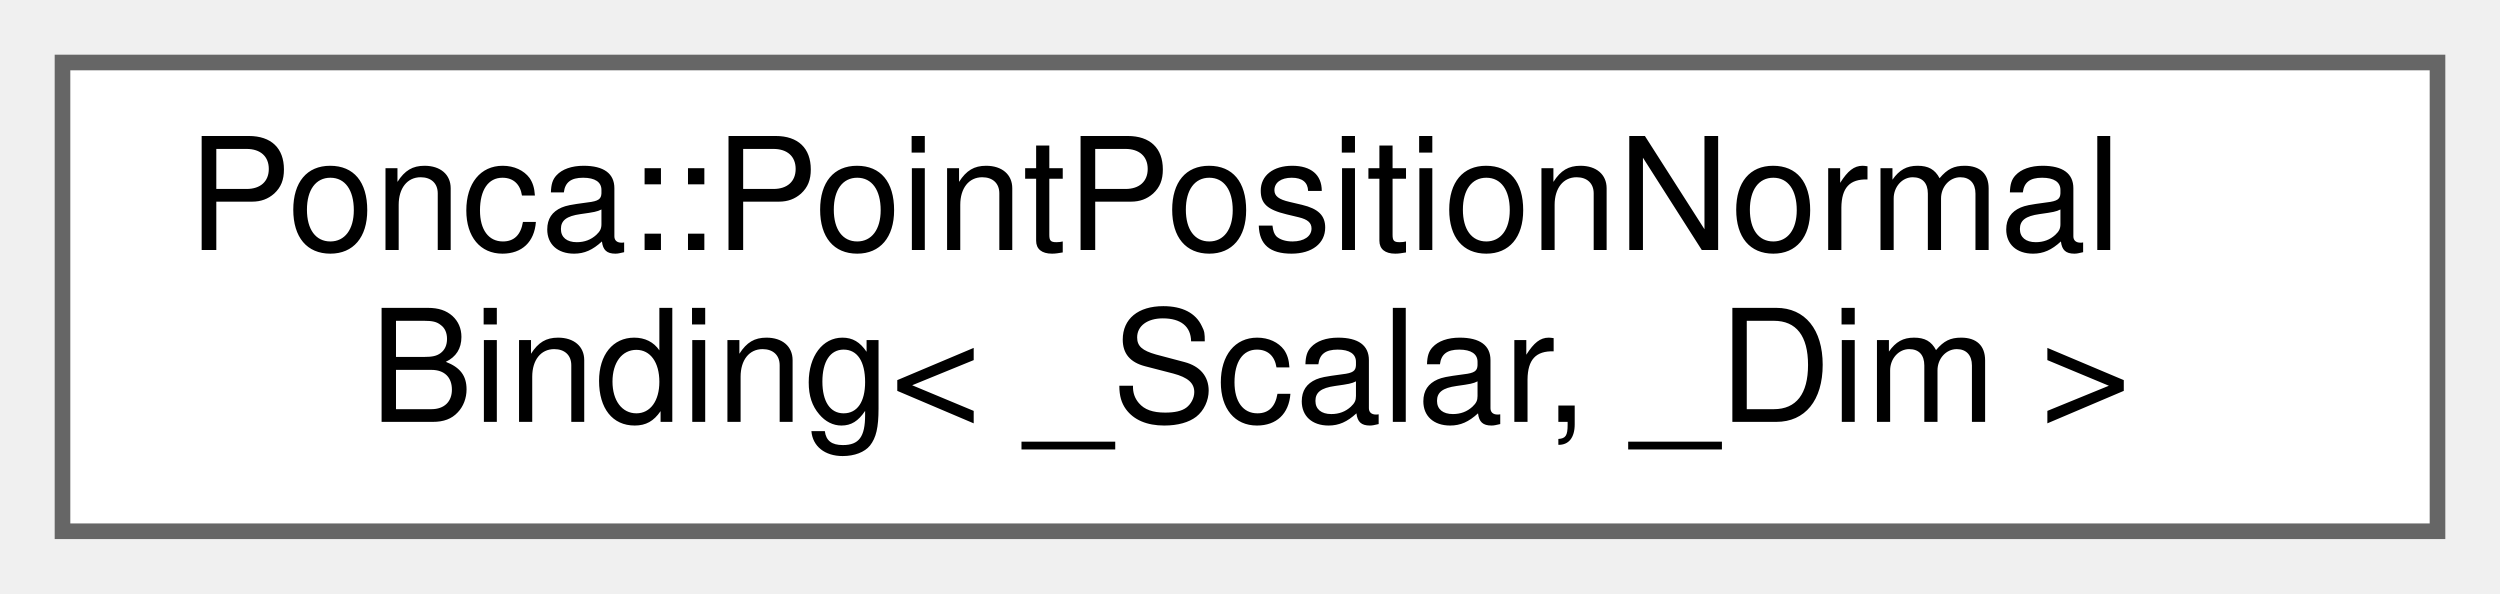
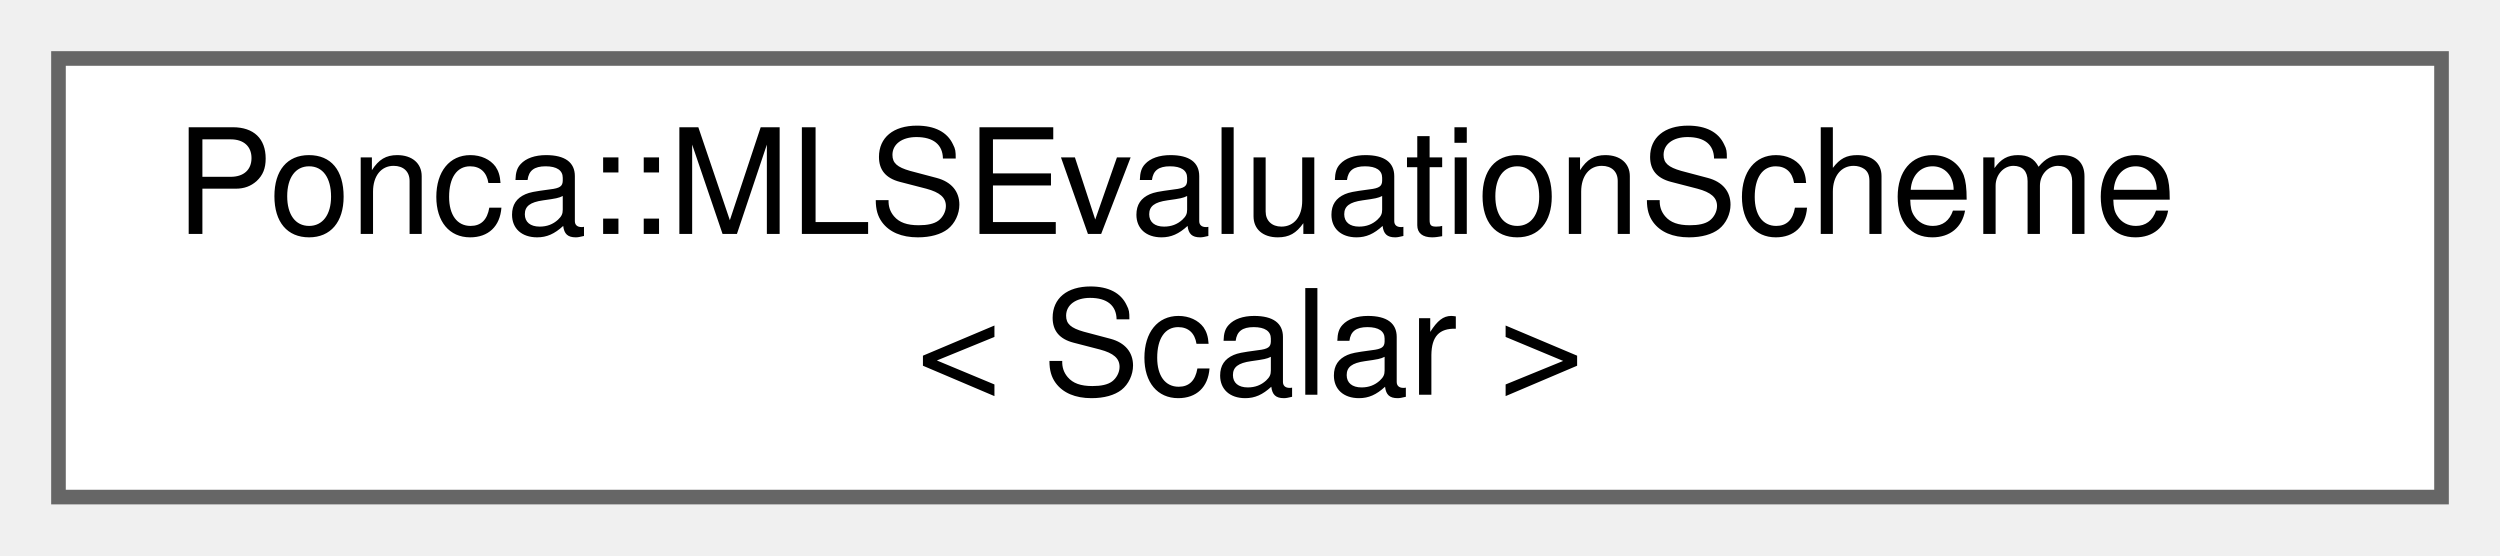
- <svg xmlns="http://www.w3.org/2000/svg" xmlns:xlink="http://www.w3.org/1999/xlink" width="160pt" height="38pt" viewBox="0.00 0.00 160.00 38.00">
+ <svg xmlns="http://www.w3.org/2000/svg" xmlns:xlink="http://www.w3.org/1999/xlink" width="171pt" height="38pt" viewBox="0.00 0.00 171.00 38.00">
  <g id="graph0" class="graph" transform="scale(1 1) rotate(0) translate(4 34)">
    <g id="Node000000" class="node">
      <g id="a_Node000000">
-         <a xlink:href="classPonca_1_1PointPositionNormalBinding.html" target="_top" xlink:title="Variant of the PointPositionNormal data type that uses external raw data.">
-           <polygon fill="white" stroke="#666666" points="152,-30 0,-30 0,0 152,0 152,-30" />
-           <text text-anchor="start" x="8" y="-18" font-family="Helvetica,sans-Serif" font-size="10.00">Ponca::PointPositionNormal</text>
-           <text text-anchor="middle" x="76" y="-7" font-family="Helvetica,sans-Serif" font-size="10.00">Binding&lt; _Scalar, _Dim &gt;</text>
+         <a xlink:href="structPonca_1_1MLSEvaluationScheme.html" target="_top" xlink:title="Computes the fit using the Moving Least Squares approach.">
+           <polygon fill="white" stroke="#666666" points="163,-30 0,-30 0,0 163,0 163,-30" />
+           <text text-anchor="start" x="8" y="-18" font-family="Helvetica,sans-Serif" font-size="10.00">Ponca::MLSEvaluationScheme</text>
+           <text text-anchor="middle" x="81.5" y="-7" font-family="Helvetica,sans-Serif" font-size="10.00">&lt; Scalar &gt;</text>
        </a>
      </g>
    </g>
  </g>
</svg>
